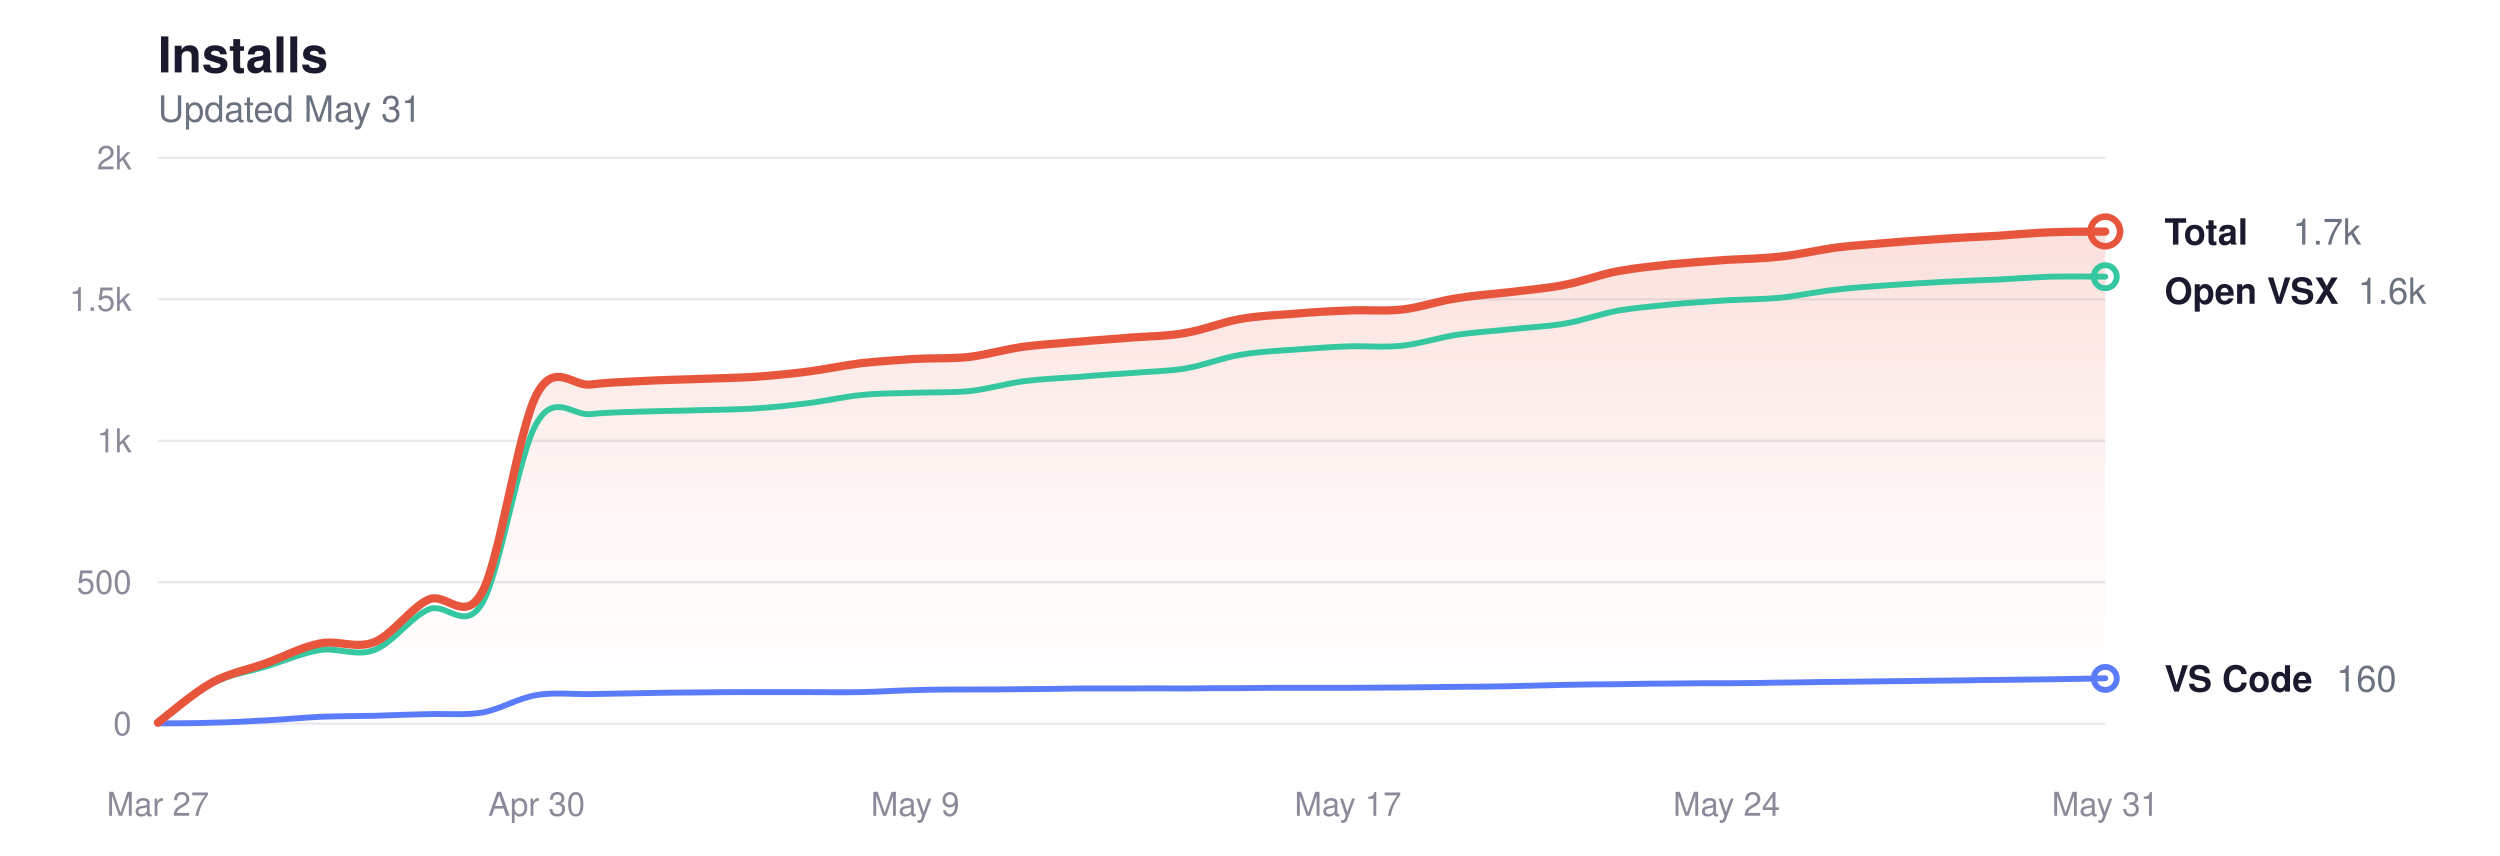
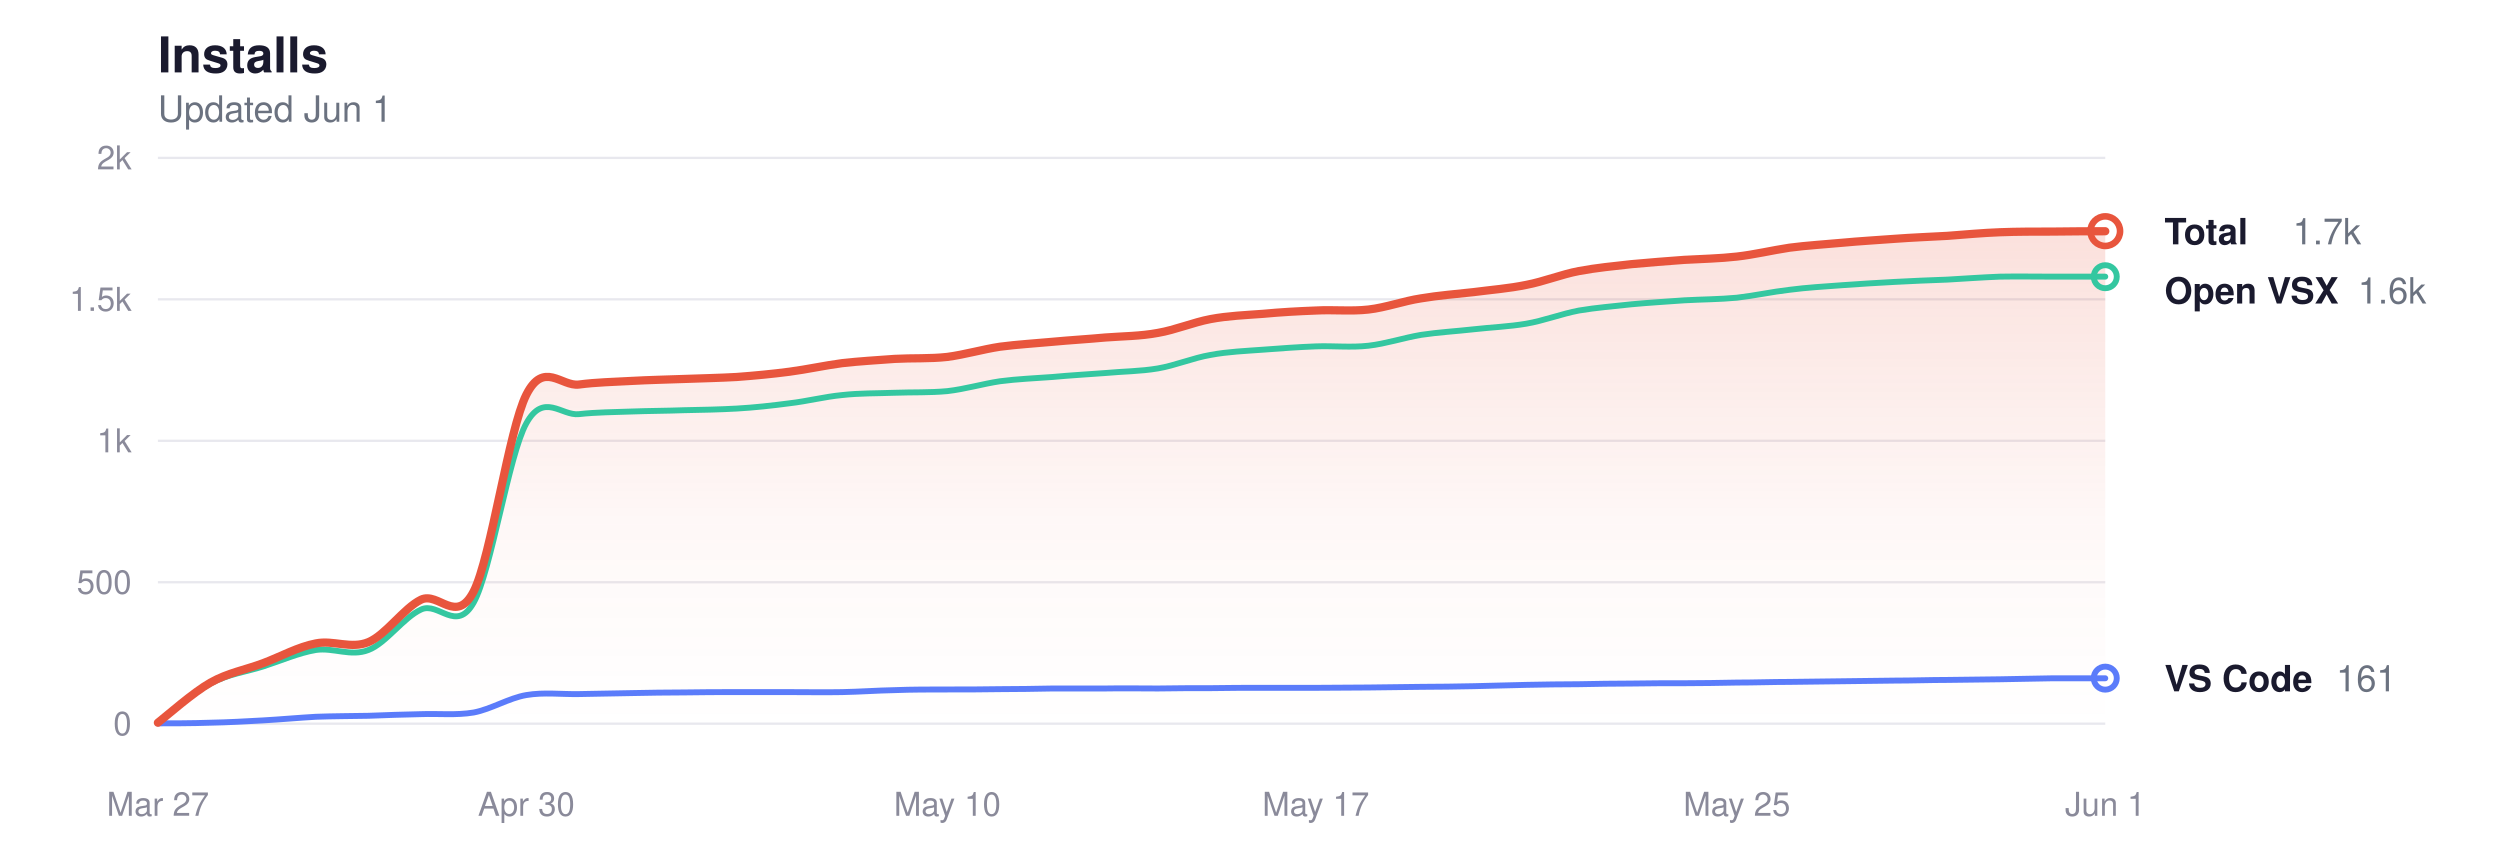
<svg xmlns="http://www.w3.org/2000/svg" viewBox="0 0 760 260" width="760" height="260" role="img" aria-label="Glassy install history">
  <style>
  svg { color-scheme: light dark; }
  .title      { fill: #1a1a2e; font-size: 15px; font-weight: 600; }
  .subtitle   { fill: #6b7280; font-size: 11px; font-weight: 400; }
  .grid       { stroke: #e8e8ee; }
  .axis-label { fill: #8a8a9a; font-size: 10px; }
  .line-total   { stroke: #e8553d; }
  .line-vscode  { stroke: #5b7cfa; }
  .line-openvsx { stroke: #34c7a0; }
  .dot-total   { fill: transparent; stroke: #e8553d; }
  .dot-vscode  { fill: transparent; stroke: #5b7cfa; }
  .dot-openvsx { fill: transparent; stroke: #34c7a0; }
  .end-label       { fill: #1a1a2e; font-size: 11px; font-weight: 600; }
  .end-value       { fill: #6b7280; font-size: 11px; font-weight: 400; }
  .area-total-top    { stop-color: #e8553d; }
  .area-total-bottom { stop-color: #e8553d; }

  @media (prefers-color-scheme: dark) {
    .title      { fill: #e2e2e8; }
    .subtitle   { fill: #8b949e; }
    .grid       { stroke: #2d2d3d; }
    .axis-label { fill: #6e7681; }
    .line-total   { stroke: #ff9b85; }
    .line-vscode  { stroke: #8da4ff; }
    .line-openvsx { stroke: #5eead4; }
    .dot-total   { stroke: #ff9b85; }
    .dot-vscode  { stroke: #8da4ff; }
    .dot-openvsx { stroke: #5eead4; }
    .end-label       { fill: #e2e2e8; }
    .end-value       { fill: #8b949e; }
    .area-total-top    { stop-color: #ff9b85; }
    .area-total-bottom { stop-color: #ff9b85; }
  }
</style>
  <defs>
    <linearGradient id="areaGrad" x1="0" y1="0" x2="0" y2="1">
      <stop offset="0%" class="area-total-top" stop-opacity="0.18" />
      <stop offset="60%" class="area-total-bottom" stop-opacity="0.04" />
      <stop offset="100%" class="area-total-bottom" stop-opacity="0" />
    </linearGradient>
  </defs>
  <text x="48" y="22" class="title" font-family="-apple-system, BlinkMacSystemFont, 'Segoe UI', Helvetica, sans-serif">Installs</text>
-   <text x="48" y="37" class="subtitle" font-family="-apple-system, BlinkMacSystemFont, 'Segoe UI', Helvetica, sans-serif">Updated May 31</text>
+   <text x="48" y="37" class="subtitle" font-family="-apple-system, BlinkMacSystemFont, 'Segoe UI', Helvetica, sans-serif">Updated Jun 1</text>
  <line x1="48" y1="220" x2="640" y2="220" class="grid" stroke-width="0.7" />
  <text x="40" y="223.5" class="axis-label" text-anchor="end" font-family="-apple-system, BlinkMacSystemFont, 'Segoe UI', Helvetica, sans-serif">0</text>
  <line x1="48" y1="177" x2="640" y2="177" class="grid" stroke-width="0.7" />
  <text x="40" y="180.5" class="axis-label" text-anchor="end" font-family="-apple-system, BlinkMacSystemFont, 'Segoe UI', Helvetica, sans-serif">500</text>
  <line x1="48" y1="134" x2="640" y2="134" class="grid" stroke-width="0.7" />
  <text x="40" y="137.5" class="axis-label" text-anchor="end" font-family="-apple-system, BlinkMacSystemFont, 'Segoe UI', Helvetica, sans-serif">1k</text>
  <line x1="48" y1="91" x2="640" y2="91" class="grid" stroke-width="0.7" />
  <text x="40" y="94.5" class="axis-label" text-anchor="end" font-family="-apple-system, BlinkMacSystemFont, 'Segoe UI', Helvetica, sans-serif">1.5k</text>
  <line x1="48" y1="48" x2="640" y2="48" class="grid" stroke-width="0.7" />
  <text x="40" y="51.5" class="axis-label" text-anchor="end" font-family="-apple-system, BlinkMacSystemFont, 'Segoe UI', Helvetica, sans-serif">2k</text>
  <text x="48" y="248" class="axis-label" text-anchor="middle" font-family="-apple-system, BlinkMacSystemFont, 'Segoe UI', Helvetica, sans-serif">Mar 27</text>
-   <text x="163.111" y="248" class="axis-label" text-anchor="middle" font-family="-apple-system, BlinkMacSystemFont, 'Segoe UI', Helvetica, sans-serif">Apr 30</text>
-   <text x="278.222" y="248" class="axis-label" text-anchor="middle" font-family="-apple-system, BlinkMacSystemFont, 'Segoe UI', Helvetica, sans-serif">May 9</text>
-   <text x="409.778" y="248" class="axis-label" text-anchor="middle" font-family="-apple-system, BlinkMacSystemFont, 'Segoe UI', Helvetica, sans-serif">May 17</text>
-   <text x="524.889" y="248" class="axis-label" text-anchor="middle" font-family="-apple-system, BlinkMacSystemFont, 'Segoe UI', Helvetica, sans-serif">May 24</text>
-   <text x="640" y="248" class="axis-label" text-anchor="middle" font-family="-apple-system, BlinkMacSystemFont, 'Segoe UI', Helvetica, sans-serif">May 31</text>
-   <path d="M48.0,219.7 C50.7,217.6 59.0,210.5 64.4,207.5 C69.9,204.5 75.4,203.6 80.9,201.6 C86.4,199.6 91.9,196.6 97.3,195.6 C102.8,194.5 108.3,197.4 113.8,195.2 C119.3,193.0 124.7,184.9 130.2,182.3 C135.7,179.8 141.2,190.1 146.7,179.8 C152.1,169.4 157.6,130.5 163.1,120.0 C168.6,109.5 174.1,117.6 179.6,116.9 C185.0,116.2 190.5,116.1 196.0,115.8 C201.5,115.5 207.0,115.4 212.4,115.2 C217.9,115.0 223.4,114.9 228.9,114.6 C234.4,114.2 239.9,113.7 245.3,113.0 C250.8,112.3 256.3,111.1 261.8,110.4 C267.3,109.8 272.7,109.5 278.2,109.1 C283.7,108.8 289.2,109.1 294.7,108.5 C300.1,107.8 305.6,106.2 311.1,105.4 C316.6,104.7 322.1,104.4 327.6,103.9 C333.0,103.4 338.5,103.1 344.0,102.6 C349.5,102.2 355.0,102.2 360.4,101.2 C365.9,100.3 371.4,98.0 376.9,97.0 C382.4,96.0 387.9,95.8 393.3,95.4 C398.8,94.9 404.3,94.6 409.8,94.4 C415.3,94.1 420.7,94.7 426.2,94.1 C431.7,93.5 437.2,91.5 442.7,90.7 C448.1,89.8 453.6,89.4 459.1,88.8 C464.6,88.1 470.1,87.7 475.6,86.6 C481.0,85.6 486.5,83.4 492.0,82.4 C497.5,81.4 503.0,80.9 508.4,80.3 C513.9,79.8 519.4,79.4 524.9,79.0 C530.4,78.7 535.9,78.6 541.3,78.0 C546.8,77.4 552.3,76.1 557.8,75.3 C563.3,74.6 568.7,74.3 574.2,73.8 C579.7,73.3 585.2,73.0 590.7,72.6 C596.1,72.2 601.6,72.0 607.1,71.7 C612.6,71.3 618.1,70.8 623.6,70.6 C629.0,70.4 637.3,70.4 640.0,70.4 L640.0,220.0 L48.0,220.0 Z" fill="url(#areaGrad)" />
-   <path d="M48.0,219.7 C50.7,217.7 59.0,210.6 64.4,207.8 C69.9,204.9 75.4,204.3 80.9,202.6 C86.4,200.9 91.9,198.5 97.3,197.6 C102.8,196.8 108.3,199.7 113.8,197.6 C119.3,195.6 124.7,187.7 130.2,185.3 C135.7,182.8 141.2,192.6 146.7,183.2 C152.1,173.8 157.6,138.2 163.1,128.7 C168.6,119.1 174.1,126.5 179.6,125.9 C185.0,125.3 190.5,125.3 196.0,125.1 C201.5,124.9 207.0,124.9 212.4,124.7 C217.9,124.6 223.4,124.5 228.9,124.2 C234.4,123.9 239.9,123.3 245.3,122.6 C250.8,122.0 256.3,120.6 261.8,120.1 C267.3,119.5 272.7,119.6 278.2,119.4 C283.7,119.2 289.2,119.4 294.7,118.9 C300.1,118.3 305.6,116.7 311.1,115.9 C316.6,115.2 322.1,115.0 327.6,114.6 C333.0,114.1 338.5,113.8 344.0,113.4 C349.5,112.9 355.0,112.9 360.4,112.0 C365.9,111.1 371.4,108.8 376.9,107.9 C382.4,106.9 387.9,106.7 393.3,106.3 C398.8,105.9 404.3,105.5 409.8,105.3 C415.3,105.1 420.7,105.7 426.2,105.1 C431.7,104.5 437.2,102.7 442.7,101.8 C448.1,101.0 453.6,100.7 459.1,100.1 C464.6,99.5 470.1,99.3 475.6,98.4 C481.0,97.5 486.5,95.4 492.0,94.4 C497.5,93.5 503.0,93.1 508.4,92.5 C513.9,92.0 519.4,91.7 524.9,91.3 C530.4,91.0 535.9,91.0 541.3,90.5 C546.8,89.9 552.3,88.7 557.8,88.1 C563.3,87.4 568.7,87.1 574.2,86.7 C579.7,86.3 585.2,86.0 590.7,85.7 C596.1,85.4 601.6,85.2 607.1,85.0 C612.6,84.7 618.1,84.3 623.6,84.1 C629.0,84.0 637.3,84.1 640.0,84.1" fill="none" class="line-openvsx" stroke-width="1.8" stroke-linecap="round" stroke-linejoin="round" />
-   <path d="M48.0,219.9 C50.7,219.9 59.0,219.9 64.4,219.7 C69.9,219.6 75.4,219.3 80.9,219.0 C86.4,218.7 91.9,218.2 97.3,217.9 C102.8,217.7 108.3,217.7 113.8,217.6 C119.3,217.4 124.7,217.2 130.2,217.1 C135.7,216.9 141.2,217.5 146.7,216.6 C152.1,215.6 157.6,212.2 163.1,211.3 C168.6,210.4 174.1,211.1 179.6,211.0 C185.0,210.9 190.5,210.8 196.0,210.7 C201.5,210.6 207.0,210.5 212.4,210.5 C217.9,210.4 223.4,210.4 228.9,210.4 C234.4,210.4 239.9,210.4 245.3,210.4 C250.8,210.4 256.3,210.5 261.8,210.4 C267.3,210.3 272.7,209.9 278.2,209.8 C283.7,209.6 289.2,209.6 294.7,209.6 C300.1,209.6 305.6,209.6 311.1,209.5 C316.6,209.5 322.1,209.4 327.6,209.3 C333.0,209.3 338.5,209.3 344.0,209.3 C349.5,209.2 355.0,209.3 360.4,209.3 C365.9,209.2 371.4,209.2 376.9,209.2 C382.4,209.1 387.9,209.1 393.3,209.1 C398.8,209.1 404.3,209.1 409.8,209.1 C415.3,209.1 420.7,209.0 426.2,209.0 C431.7,208.9 437.2,208.9 442.7,208.8 C448.1,208.8 453.6,208.7 459.1,208.6 C464.6,208.5 470.1,208.3 475.6,208.2 C481.0,208.1 486.5,208.0 492.0,208.0 C497.5,207.9 503.0,207.8 508.4,207.8 C513.9,207.7 519.4,207.7 524.9,207.7 C530.4,207.7 535.9,207.6 541.3,207.5 C546.8,207.5 552.3,207.3 557.8,207.3 C563.3,207.2 568.7,207.2 574.2,207.1 C579.7,207.0 585.2,207.0 590.7,206.9 C596.1,206.9 601.6,206.7 607.1,206.7 C612.6,206.6 618.1,206.6 623.6,206.5 C629.0,206.4 637.3,206.3 640.0,206.2" fill="none" class="line-vscode" stroke-width="1.8" stroke-linecap="round" stroke-linejoin="round" />
-   <path d="M48.0,219.7 C50.7,217.6 59.0,210.5 64.4,207.5 C69.9,204.5 75.4,203.6 80.9,201.6 C86.4,199.6 91.9,196.6 97.3,195.6 C102.8,194.5 108.3,197.4 113.8,195.2 C119.3,193.0 124.7,184.9 130.2,182.3 C135.7,179.8 141.2,190.1 146.7,179.8 C152.1,169.4 157.6,130.5 163.1,120.0 C168.6,109.5 174.1,117.6 179.6,116.9 C185.0,116.2 190.5,116.1 196.0,115.8 C201.5,115.5 207.0,115.4 212.4,115.2 C217.9,115.0 223.4,114.9 228.9,114.6 C234.4,114.2 239.9,113.7 245.3,113.0 C250.8,112.3 256.3,111.1 261.8,110.4 C267.3,109.8 272.7,109.5 278.2,109.1 C283.7,108.8 289.2,109.1 294.7,108.5 C300.1,107.8 305.6,106.2 311.1,105.4 C316.6,104.7 322.1,104.4 327.6,103.9 C333.0,103.4 338.5,103.1 344.0,102.6 C349.5,102.2 355.0,102.2 360.4,101.2 C365.9,100.3 371.4,98.0 376.9,97.0 C382.4,96.0 387.9,95.8 393.3,95.4 C398.8,94.9 404.3,94.6 409.8,94.4 C415.3,94.1 420.7,94.7 426.2,94.1 C431.7,93.5 437.2,91.5 442.7,90.7 C448.1,89.8 453.6,89.4 459.1,88.8 C464.6,88.1 470.1,87.7 475.6,86.6 C481.0,85.6 486.5,83.4 492.0,82.4 C497.5,81.4 503.0,80.9 508.4,80.3 C513.9,79.8 519.4,79.4 524.9,79.0 C530.4,78.7 535.9,78.6 541.3,78.0 C546.8,77.4 552.3,76.1 557.8,75.3 C563.3,74.6 568.7,74.3 574.2,73.8 C579.7,73.3 585.2,73.0 590.7,72.6 C596.1,72.2 601.6,72.0 607.1,71.7 C612.6,71.3 618.1,70.8 623.6,70.6 C629.0,70.4 637.3,70.4 640.0,70.4" fill="none" class="line-total" stroke-width="2.5" stroke-linecap="round" stroke-linejoin="round" />
-   <circle cx="640" cy="70.36" r="4.5" class="dot-total" stroke-width="2" />
-   <text x="658" y="74.36" class="end-label" font-family="-apple-system, BlinkMacSystemFont, 'Segoe UI', Helvetica, sans-serif">Total</text>
-   <text x="697" y="74.36" class="end-value" font-family="-apple-system, BlinkMacSystemFont, 'Segoe UI', Helvetica, sans-serif">1.7k</text>
+   <text x="160" y="248" class="axis-label" text-anchor="middle" font-family="-apple-system, BlinkMacSystemFont, 'Segoe UI', Helvetica, sans-serif">Apr 30</text>
+   <text x="288" y="248" class="axis-label" text-anchor="middle" font-family="-apple-system, BlinkMacSystemFont, 'Segoe UI', Helvetica, sans-serif">May 10</text>
+   <text x="400" y="248" class="axis-label" text-anchor="middle" font-family="-apple-system, BlinkMacSystemFont, 'Segoe UI', Helvetica, sans-serif">May 17</text>
+   <text x="528" y="248" class="axis-label" text-anchor="middle" font-family="-apple-system, BlinkMacSystemFont, 'Segoe UI', Helvetica, sans-serif">May 25</text>
+   <text x="640" y="248" class="axis-label" text-anchor="middle" font-family="-apple-system, BlinkMacSystemFont, 'Segoe UI', Helvetica, sans-serif">Jun 1</text>
+   <path d="M48.0,219.7 C50.7,217.6 58.7,210.5 64.0,207.5 C69.3,204.5 74.7,203.6 80.0,201.6 C85.3,199.6 90.7,196.6 96.0,195.6 C101.3,194.5 106.7,197.4 112.0,195.2 C117.3,193.0 122.7,184.9 128.0,182.3 C133.3,179.8 138.7,190.1 144.0,179.8 C149.3,169.4 154.7,130.5 160.0,120.0 C165.3,109.5 170.7,117.6 176.0,116.9 C181.3,116.2 186.7,116.1 192.0,115.8 C197.3,115.5 202.7,115.4 208.0,115.2 C213.3,115.0 218.7,114.9 224.0,114.6 C229.3,114.2 234.7,113.7 240.0,113.0 C245.3,112.3 250.7,111.1 256.0,110.4 C261.3,109.8 266.7,109.5 272.0,109.1 C277.3,108.8 282.7,109.1 288.0,108.5 C293.3,107.8 298.7,106.2 304.0,105.4 C309.3,104.7 314.7,104.4 320.0,103.9 C325.3,103.4 330.7,103.1 336.0,102.6 C341.3,102.2 346.7,102.2 352.0,101.2 C357.3,100.3 362.7,98.0 368.0,97.0 C373.3,96.0 378.7,95.8 384.0,95.4 C389.3,94.9 394.7,94.6 400.0,94.4 C405.3,94.1 410.7,94.7 416.0,94.1 C421.3,93.5 426.7,91.5 432.0,90.7 C437.3,89.8 442.7,89.4 448.0,88.8 C453.3,88.1 458.7,87.7 464.0,86.6 C469.3,85.6 474.7,83.4 480.0,82.4 C485.3,81.4 490.7,80.9 496.0,80.3 C501.3,79.8 506.7,79.4 512.0,79.0 C517.3,78.7 522.7,78.6 528.0,78.0 C533.3,77.4 538.7,76.1 544.0,75.3 C549.3,74.6 554.7,74.3 560.0,73.8 C565.3,73.3 570.7,73.0 576.0,72.6 C581.3,72.2 586.7,72.0 592.0,71.7 C597.3,71.3 602.7,70.8 608.0,70.6 C613.3,70.4 618.7,70.4 624.0,70.4 C629.3,70.3 637.3,70.3 640.0,70.3 L640.0,220.0 L48.0,220.0 Z" fill="url(#areaGrad)" />
+   <path d="M48.0,219.7 C50.7,217.7 58.7,210.6 64.0,207.8 C69.3,204.9 74.7,204.3 80.0,202.6 C85.3,200.9 90.7,198.5 96.0,197.6 C101.3,196.8 106.7,199.7 112.0,197.6 C117.3,195.6 122.7,187.7 128.0,185.3 C133.3,182.8 138.7,192.6 144.0,183.2 C149.3,173.8 154.7,138.2 160.0,128.7 C165.3,119.1 170.7,126.5 176.0,125.9 C181.3,125.3 186.7,125.3 192.0,125.1 C197.3,124.9 202.7,124.9 208.0,124.7 C213.3,124.6 218.7,124.5 224.0,124.2 C229.3,123.9 234.7,123.3 240.0,122.6 C245.3,122.0 250.7,120.6 256.0,120.1 C261.3,119.5 266.7,119.6 272.0,119.4 C277.3,119.2 282.7,119.4 288.0,118.9 C293.3,118.3 298.7,116.7 304.0,115.9 C309.3,115.2 314.7,115.0 320.0,114.6 C325.3,114.1 330.7,113.8 336.0,113.4 C341.3,112.9 346.7,112.9 352.0,112.0 C357.3,111.1 362.7,108.8 368.0,107.9 C373.3,106.9 378.7,106.7 384.0,106.3 C389.3,105.9 394.7,105.5 400.0,105.3 C405.3,105.1 410.7,105.7 416.0,105.1 C421.3,104.5 426.7,102.7 432.0,101.8 C437.3,101.0 442.7,100.7 448.0,100.1 C453.3,99.5 458.7,99.3 464.0,98.4 C469.3,97.5 474.7,95.4 480.0,94.4 C485.3,93.5 490.7,93.1 496.0,92.5 C501.3,92.0 506.7,91.7 512.0,91.3 C517.3,91.0 522.7,91.0 528.0,90.5 C533.3,89.9 538.7,88.7 544.0,88.1 C549.3,87.4 554.7,87.1 560.0,86.7 C565.3,86.3 570.7,86.0 576.0,85.7 C581.3,85.4 586.7,85.2 592.0,85.0 C597.3,84.7 602.7,84.3 608.0,84.1 C613.3,84.0 618.7,84.1 624.0,84.1 C629.3,84.1 637.3,84.1 640.0,84.1" fill="none" class="line-openvsx" stroke-width="1.8" stroke-linecap="round" stroke-linejoin="round" />
+   <path d="M48.0,219.9 C50.7,219.9 58.7,219.9 64.0,219.7 C69.3,219.6 74.7,219.3 80.0,219.0 C85.3,218.7 90.7,218.2 96.0,217.9 C101.3,217.7 106.7,217.7 112.0,217.6 C117.3,217.4 122.7,217.2 128.0,217.1 C133.3,216.9 138.7,217.5 144.0,216.6 C149.3,215.6 154.7,212.2 160.0,211.3 C165.3,210.4 170.7,211.1 176.0,211.0 C181.3,210.9 186.7,210.8 192.0,210.7 C197.3,210.6 202.7,210.5 208.0,210.5 C213.3,210.4 218.7,210.4 224.0,210.4 C229.3,210.4 234.7,210.4 240.0,210.4 C245.3,210.4 250.7,210.5 256.0,210.4 C261.3,210.3 266.7,209.9 272.0,209.8 C277.3,209.6 282.7,209.6 288.0,209.6 C293.3,209.6 298.7,209.6 304.0,209.5 C309.3,209.5 314.7,209.4 320.0,209.3 C325.3,209.3 330.7,209.3 336.0,209.3 C341.3,209.2 346.7,209.3 352.0,209.3 C357.3,209.2 362.7,209.2 368.0,209.2 C373.3,209.1 378.7,209.1 384.0,209.1 C389.3,209.1 394.7,209.1 400.0,209.1 C405.3,209.1 410.7,209.0 416.0,209.0 C421.3,208.9 426.7,208.9 432.0,208.8 C437.3,208.8 442.7,208.7 448.0,208.6 C453.3,208.5 458.7,208.3 464.0,208.2 C469.3,208.1 474.7,208.0 480.0,208.0 C485.3,207.9 490.7,207.8 496.0,207.8 C501.3,207.7 506.7,207.7 512.0,207.7 C517.3,207.7 522.7,207.6 528.0,207.5 C533.3,207.5 538.7,207.3 544.0,207.3 C549.3,207.2 554.7,207.2 560.0,207.1 C565.3,207.0 570.7,207.0 576.0,206.9 C581.3,206.9 586.7,206.7 592.0,206.7 C597.3,206.6 602.7,206.6 608.0,206.5 C613.3,206.4 618.7,206.3 624.0,206.2 C629.3,206.2 637.3,206.2 640.0,206.2" fill="none" class="line-vscode" stroke-width="1.8" stroke-linecap="round" stroke-linejoin="round" />
+   <path d="M48.0,219.7 C50.7,217.6 58.7,210.5 64.0,207.5 C69.3,204.5 74.7,203.6 80.0,201.6 C85.3,199.6 90.7,196.6 96.0,195.6 C101.3,194.5 106.7,197.4 112.0,195.2 C117.3,193.0 122.7,184.9 128.0,182.3 C133.3,179.8 138.7,190.1 144.0,179.8 C149.3,169.4 154.7,130.5 160.0,120.0 C165.3,109.5 170.7,117.6 176.0,116.9 C181.3,116.2 186.7,116.1 192.0,115.8 C197.3,115.5 202.7,115.4 208.0,115.2 C213.3,115.0 218.7,114.9 224.0,114.6 C229.3,114.2 234.7,113.7 240.0,113.0 C245.3,112.3 250.7,111.1 256.0,110.4 C261.3,109.8 266.7,109.5 272.0,109.1 C277.3,108.8 282.7,109.1 288.0,108.5 C293.3,107.8 298.7,106.2 304.0,105.4 C309.3,104.7 314.7,104.4 320.0,103.9 C325.3,103.4 330.7,103.1 336.0,102.6 C341.3,102.2 346.7,102.2 352.0,101.2 C357.3,100.3 362.7,98.0 368.0,97.0 C373.3,96.0 378.7,95.8 384.0,95.4 C389.3,94.9 394.7,94.6 400.0,94.4 C405.3,94.1 410.7,94.7 416.0,94.1 C421.3,93.5 426.7,91.5 432.0,90.7 C437.3,89.8 442.7,89.4 448.0,88.8 C453.3,88.1 458.7,87.7 464.0,86.6 C469.3,85.6 474.7,83.4 480.0,82.4 C485.3,81.4 490.7,80.9 496.0,80.3 C501.3,79.8 506.7,79.4 512.0,79.0 C517.3,78.7 522.7,78.6 528.0,78.0 C533.3,77.4 538.7,76.1 544.0,75.3 C549.3,74.6 554.7,74.3 560.0,73.8 C565.3,73.3 570.7,73.0 576.0,72.6 C581.3,72.2 586.7,72.0 592.0,71.7 C597.3,71.3 602.7,70.8 608.0,70.6 C613.3,70.4 618.7,70.4 624.0,70.4 C629.3,70.3 637.3,70.3 640.0,70.3" fill="none" class="line-total" stroke-width="2.5" stroke-linecap="round" stroke-linejoin="round" />
+   <circle cx="640" cy="70.274" r="4.5" class="dot-total" stroke-width="2" />
+   <text x="658" y="74.274" class="end-label" font-family="-apple-system, BlinkMacSystemFont, 'Segoe UI', Helvetica, sans-serif">Total</text>
+   <text x="697" y="74.274" class="end-value" font-family="-apple-system, BlinkMacSystemFont, 'Segoe UI', Helvetica, sans-serif">1.7k</text>
  <circle cx="640" cy="84.12" r="3.5" class="dot-openvsx" stroke-width="1.8" />
-   <text x="658" y="92.36" class="end-label" font-family="-apple-system, BlinkMacSystemFont, 'Segoe UI', Helvetica, sans-serif">Open VSX</text>
-   <text x="716.8" y="92.36" class="end-value" font-family="-apple-system, BlinkMacSystemFont, 'Segoe UI', Helvetica, sans-serif">1.6k</text>
-   <circle cx="640" cy="206.24" r="3.5" class="dot-vscode" stroke-width="1.8" />
-   <text x="658" y="210.24" class="end-label" font-family="-apple-system, BlinkMacSystemFont, 'Segoe UI', Helvetica, sans-serif">VS Code</text>
-   <text x="710.2" y="210.24" class="end-value" font-family="-apple-system, BlinkMacSystemFont, 'Segoe UI', Helvetica, sans-serif">160</text>
+   <text x="658" y="92.274" class="end-label" font-family="-apple-system, BlinkMacSystemFont, 'Segoe UI', Helvetica, sans-serif">Open VSX</text>
+   <text x="716.8" y="92.274" class="end-value" font-family="-apple-system, BlinkMacSystemFont, 'Segoe UI', Helvetica, sans-serif">1.6k</text>
+   <circle cx="640" cy="206.154" r="3.5" class="dot-vscode" stroke-width="1.8" />
+   <text x="658" y="210.154" class="end-label" font-family="-apple-system, BlinkMacSystemFont, 'Segoe UI', Helvetica, sans-serif">VS Code</text>
+   <text x="710.2" y="210.154" class="end-value" font-family="-apple-system, BlinkMacSystemFont, 'Segoe UI', Helvetica, sans-serif">161</text>
</svg>
